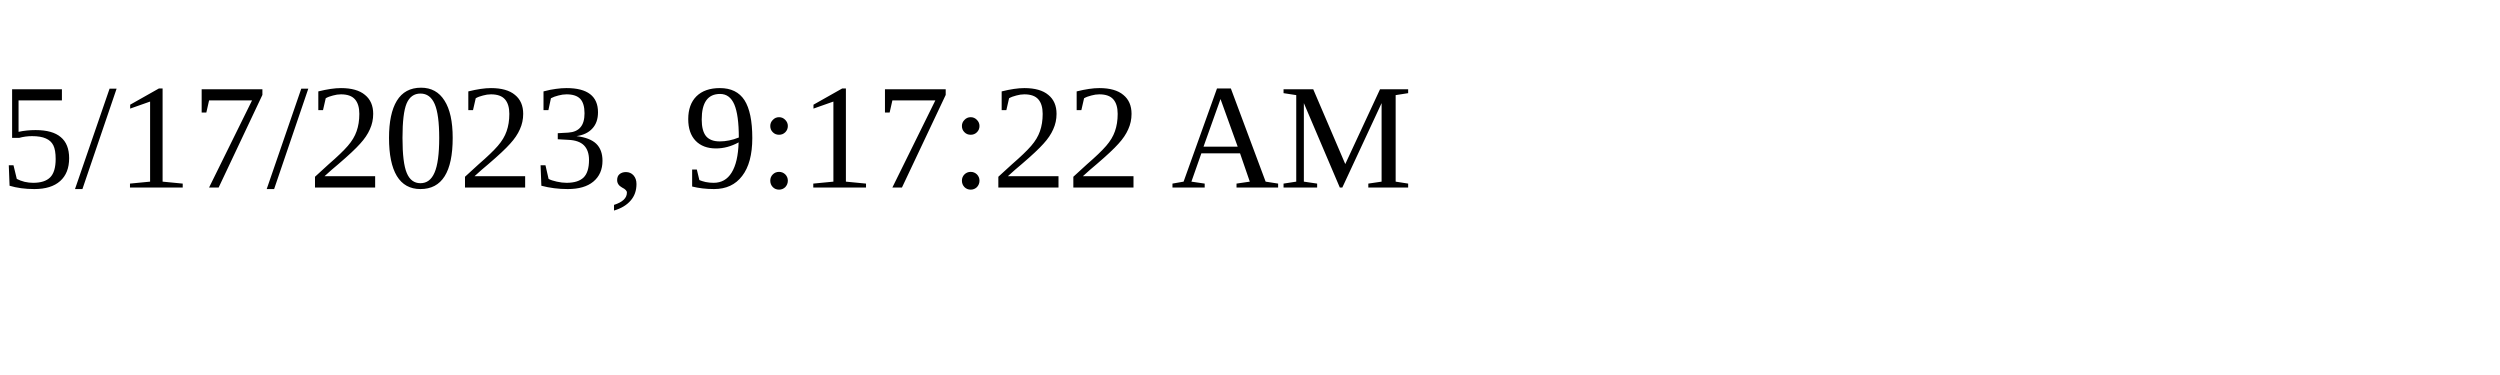
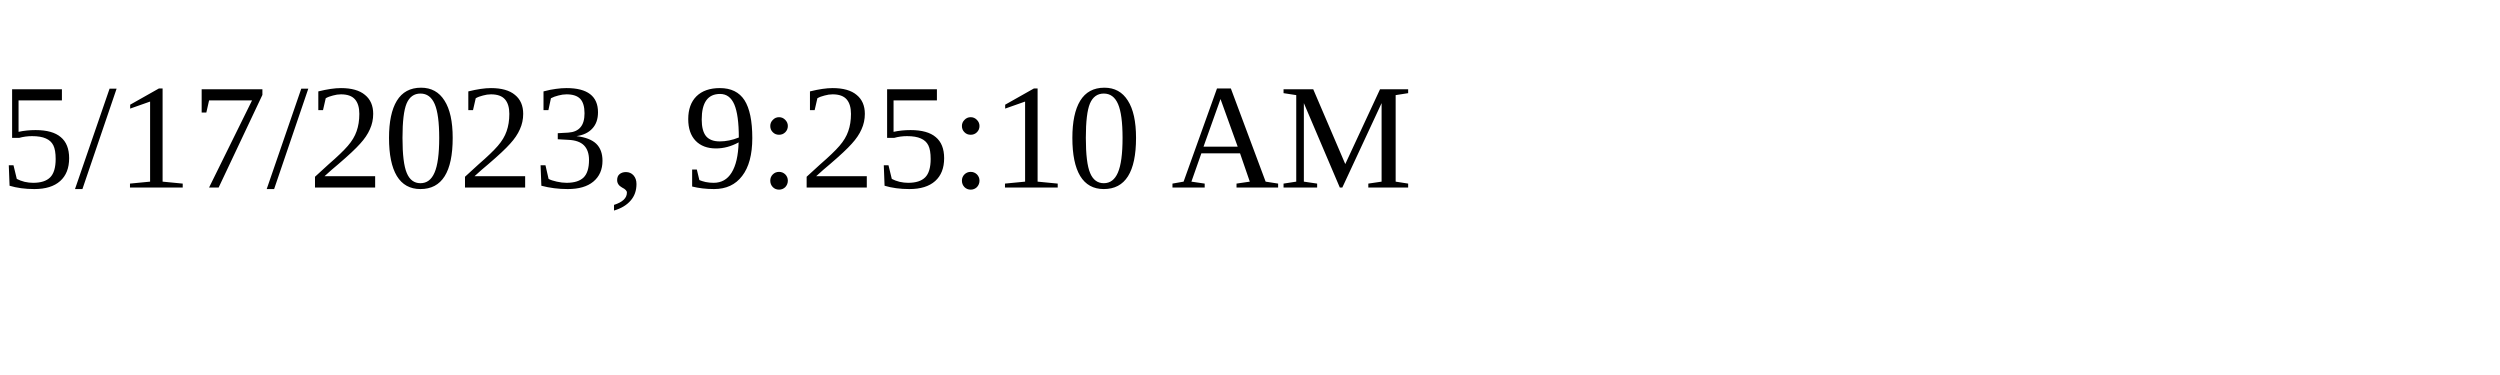
<svg xmlns="http://www.w3.org/2000/svg" height="30" width="200">
-   <text x="0" y="15">5/17/2023, 9:17:22 AM</text>
+   <text x="0" y="15">5/17/2023, 9:25:10 AM</text>
</svg>
